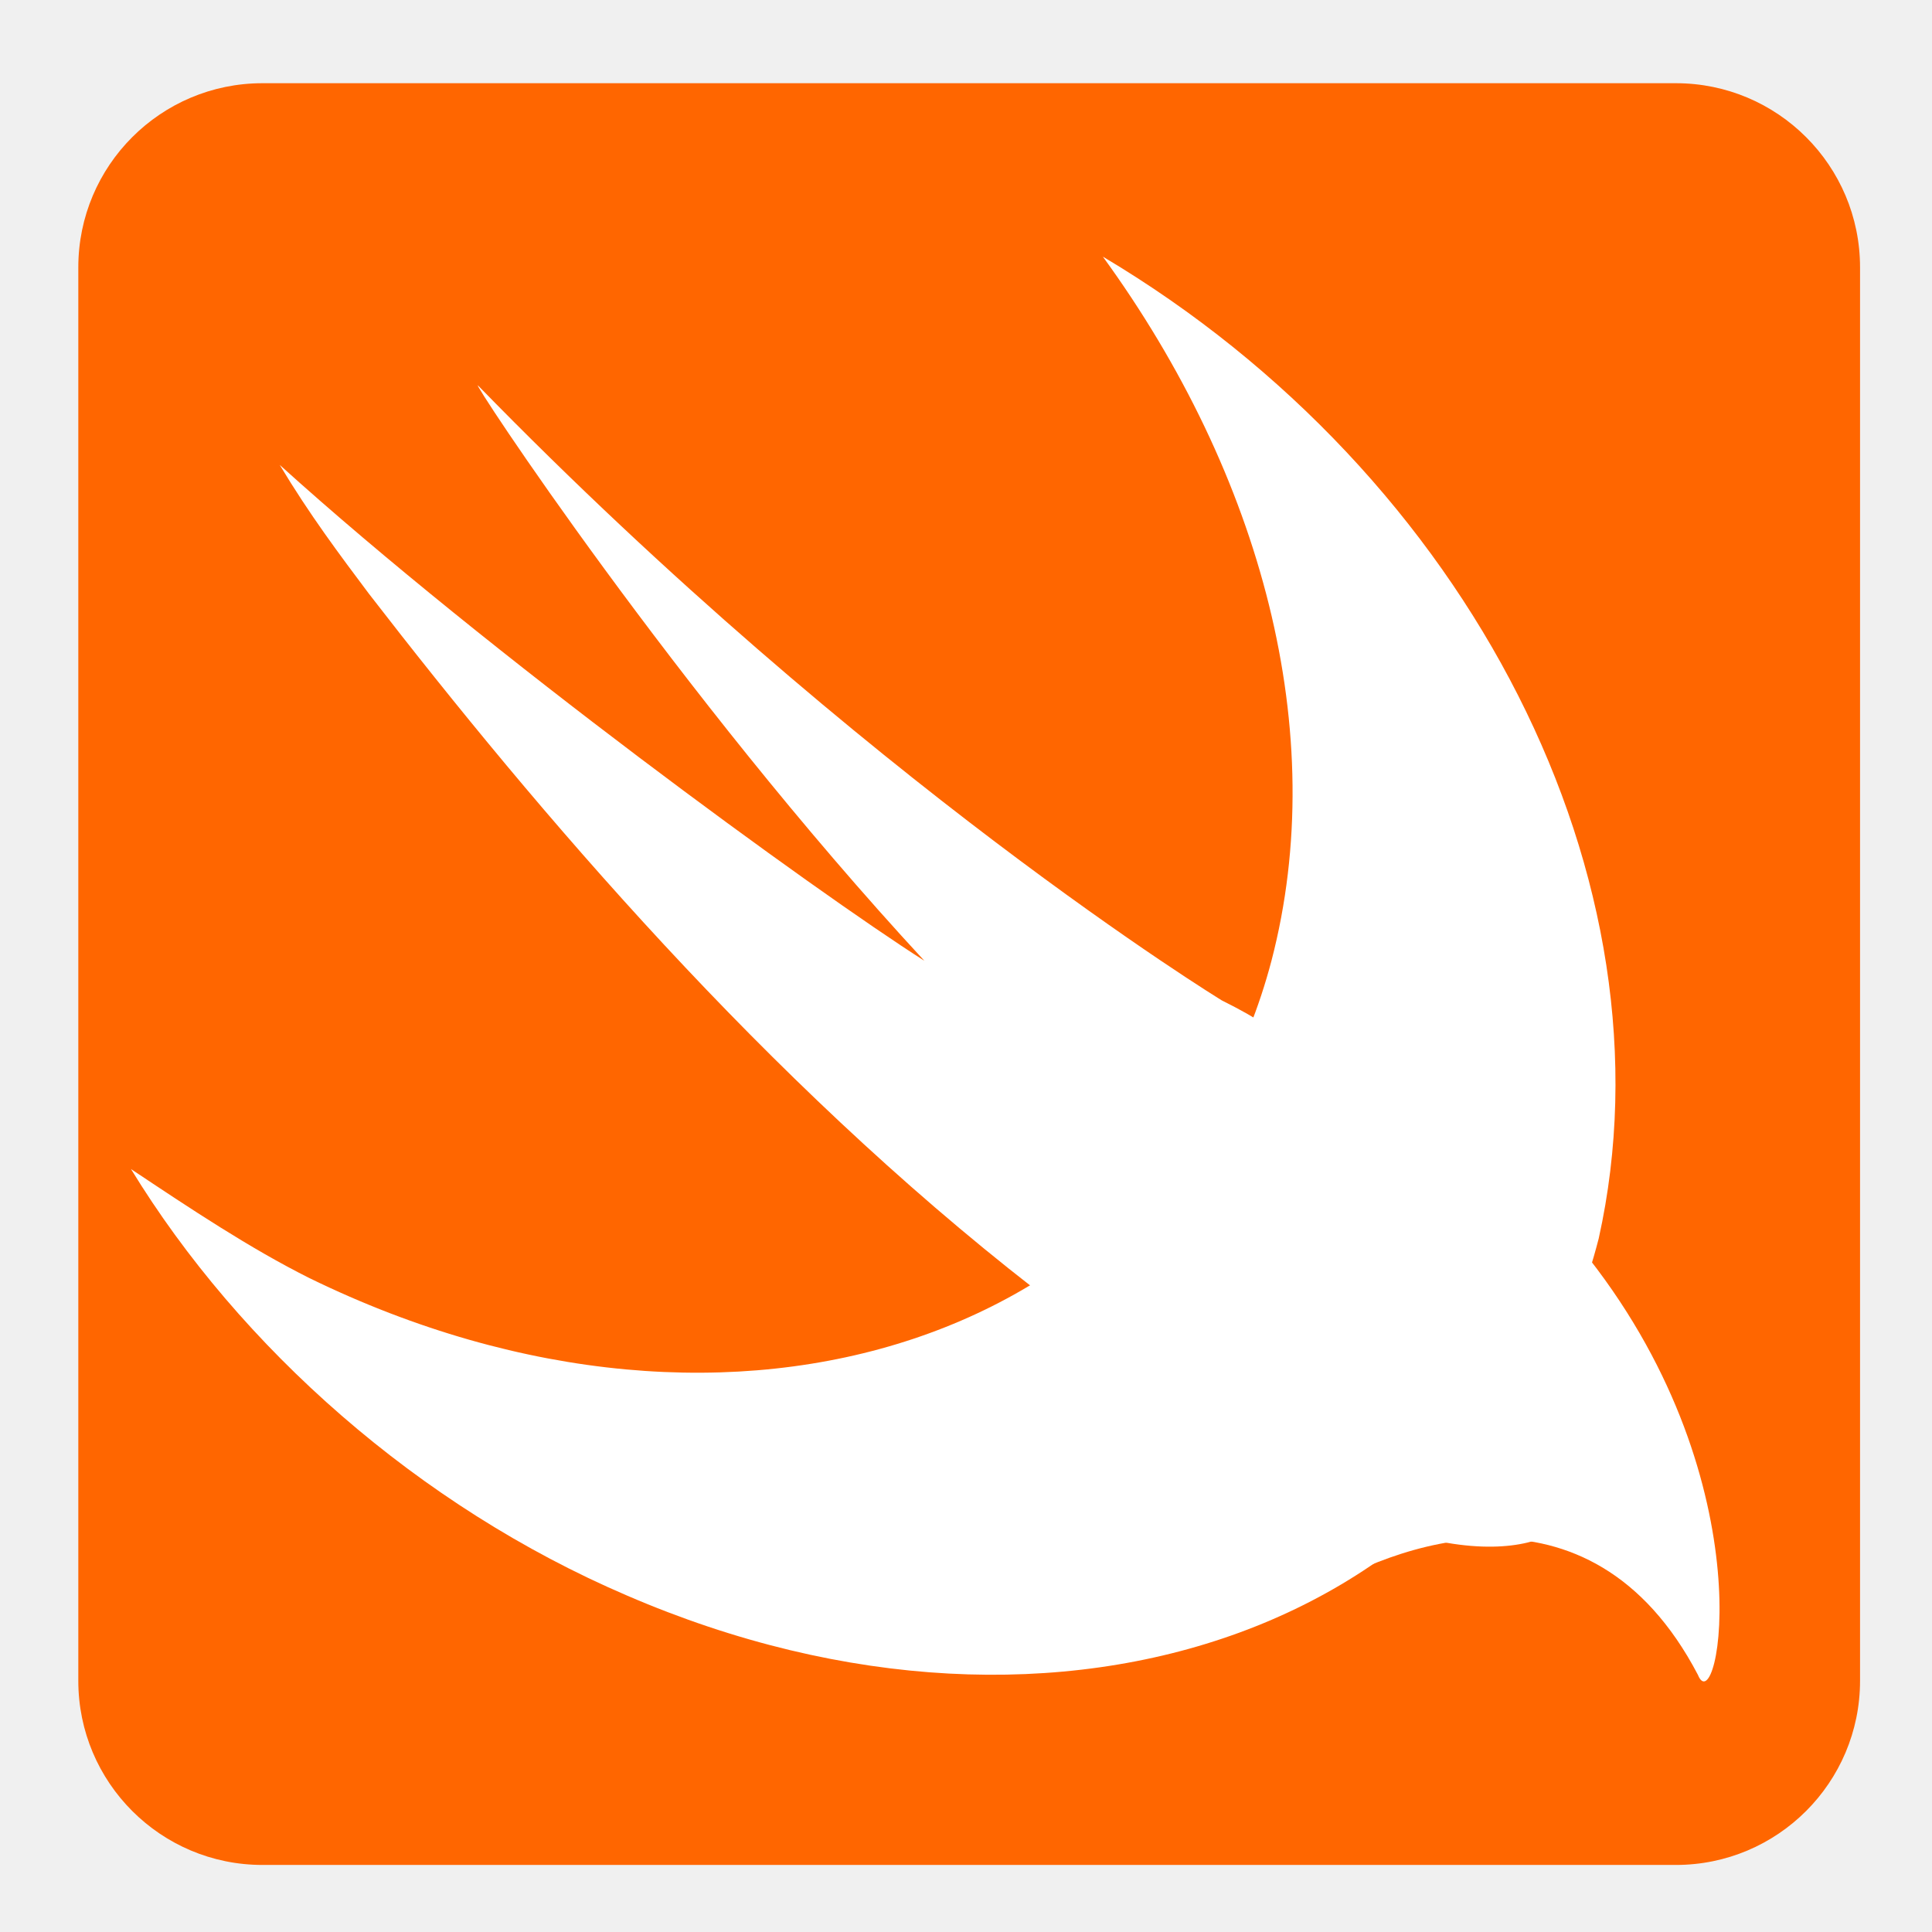
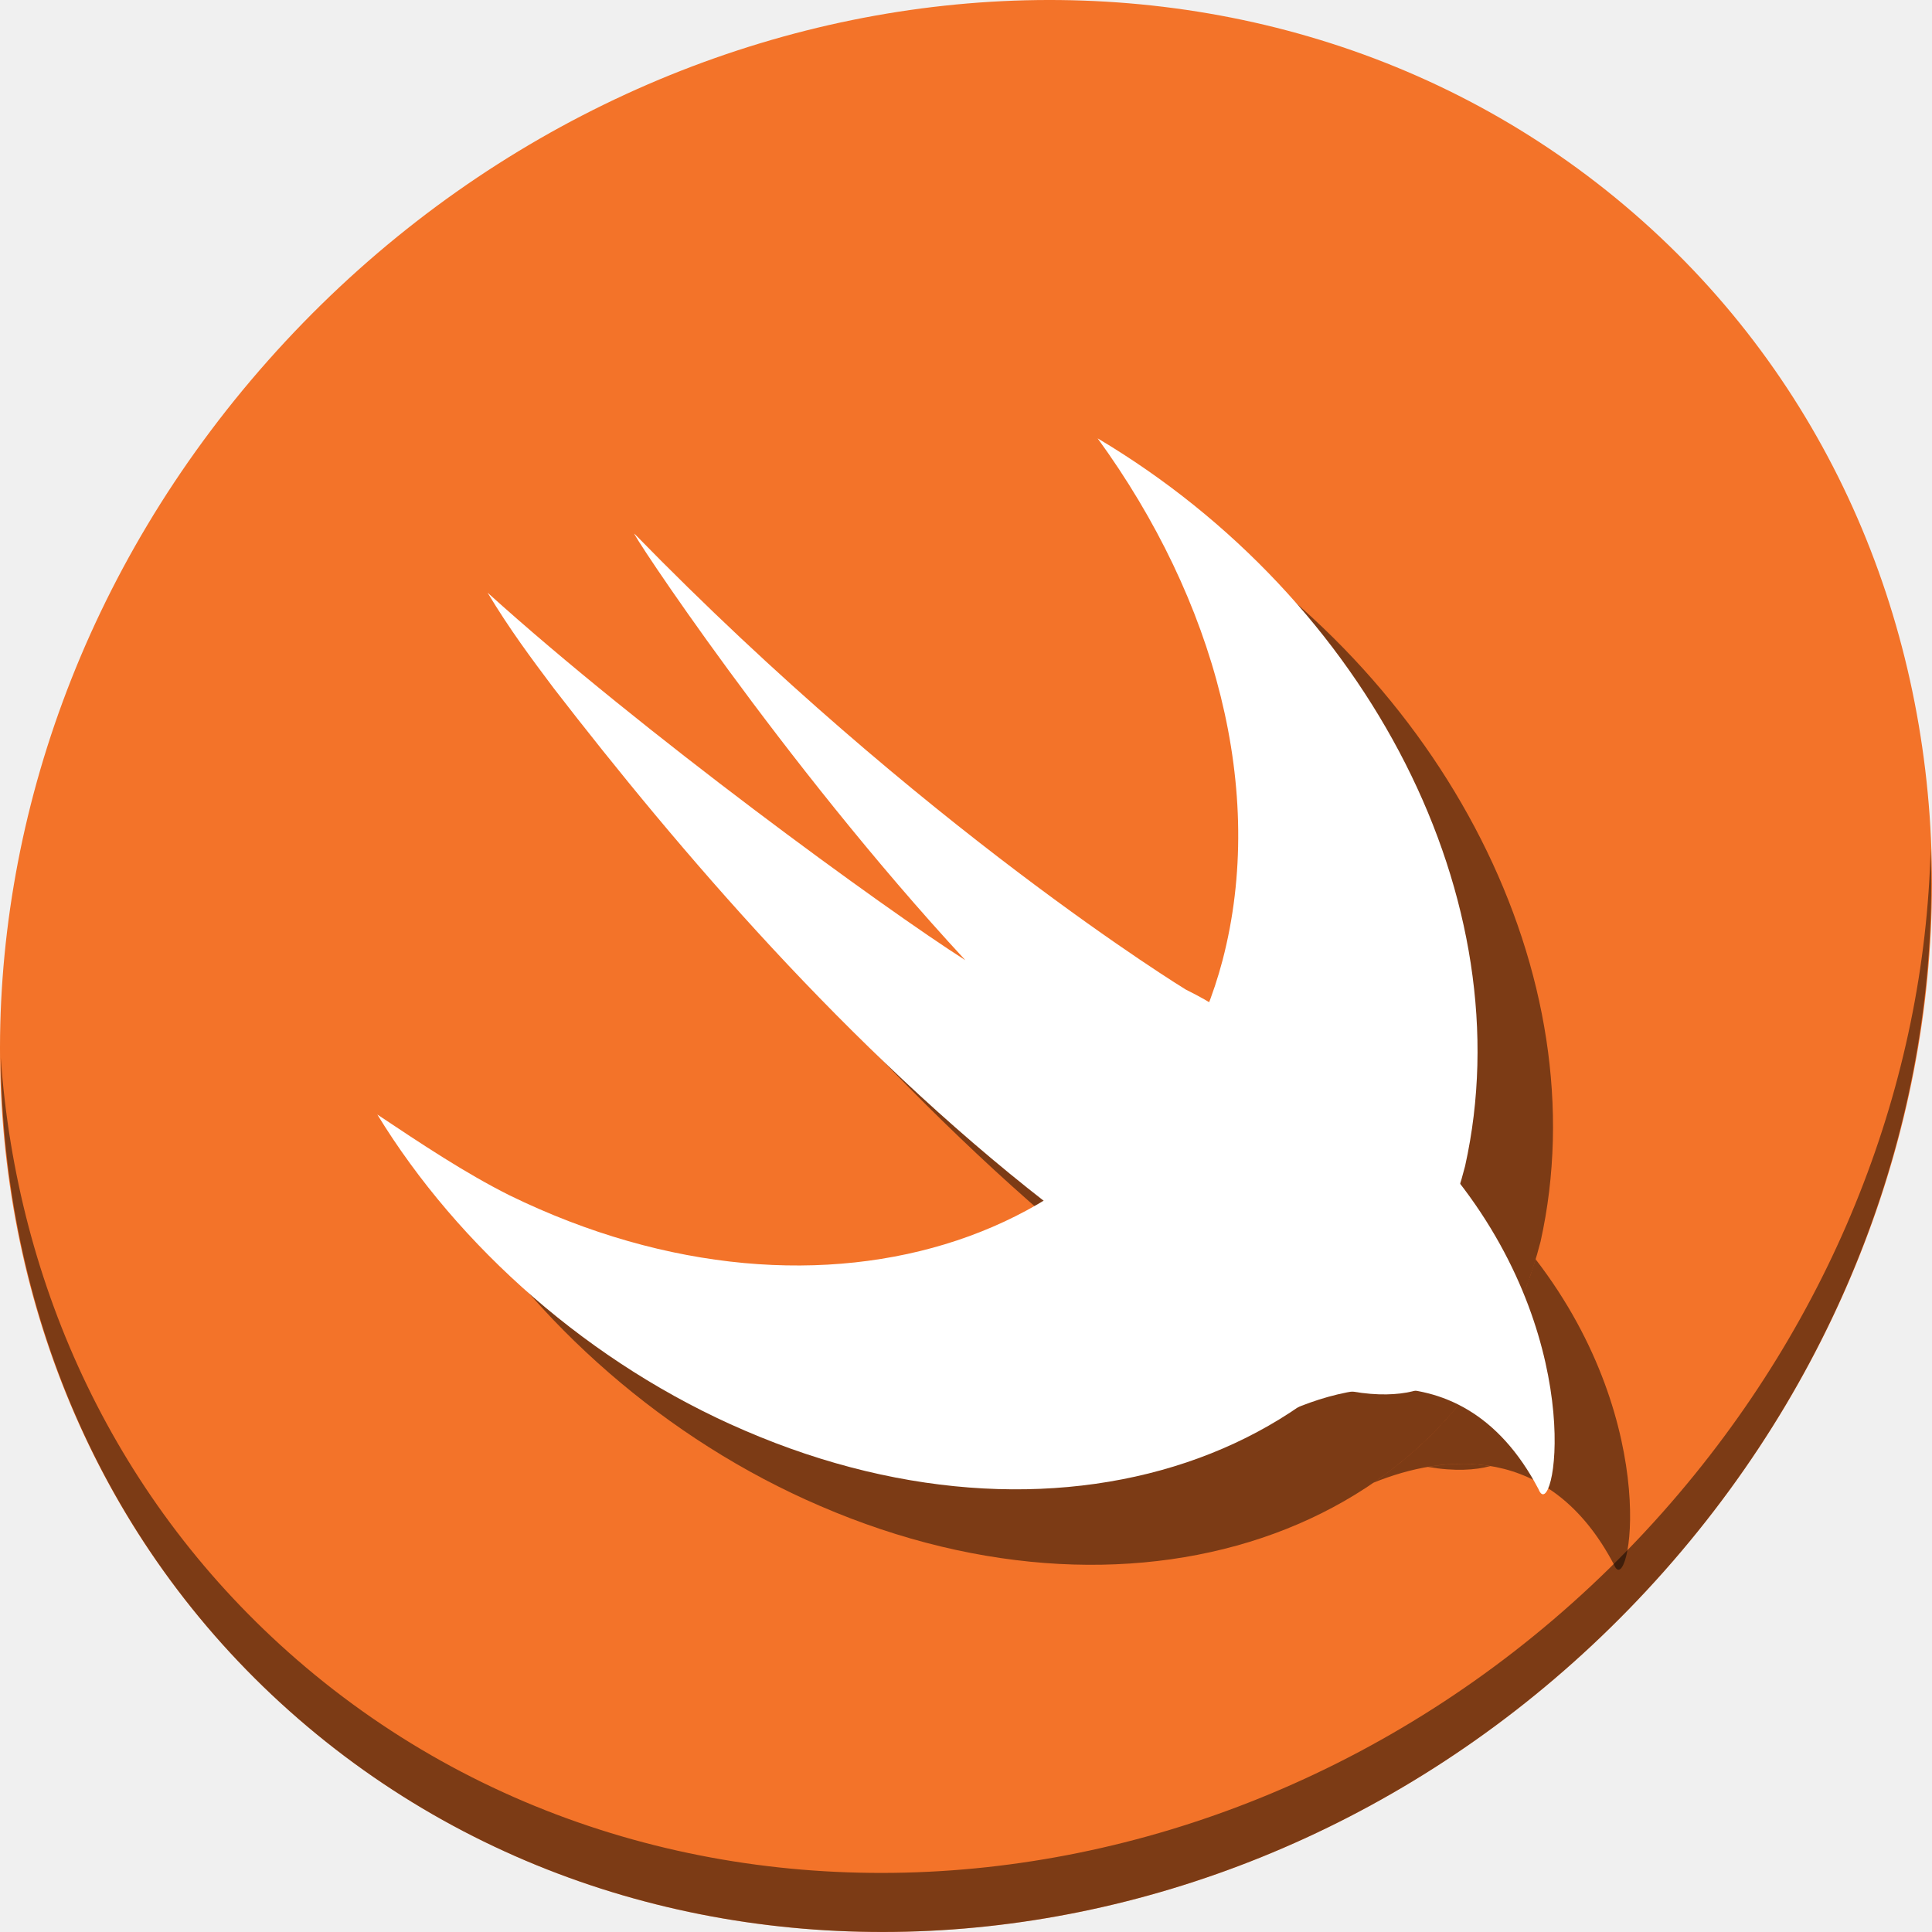
- <svg xmlns="http://www.w3.org/2000/svg" id="svg3027" version="1.1" width="270" height="270">
+ <svg xmlns="http://www.w3.org/2000/svg" id="svg3027" version="1.1" width="512" height="512">
  <defs id="defs3031" />
-   <g id="g3352">
-     <rect ry="25.735" y="11.629" x="10.944" height="249" width="249" id="rect3005" style="fill:#ff6600;fill-opacity:1;fill-rule:evenodd;stroke:none" />
-     <g transform="matrix(1.301917,0,0,1.301917,-47.23191,-43.96586)" id="g3347">
-       <path id="Fill-62" d="m 181.277,152.87 c -8.516,-7.452 -5.323,-7.452 -13.839,-11.71 0,0 -38.324,-23.42 -79.841,-66.002 -1.065,-1.065 21.291,33.001 47.904,61.744 -11.71,-7.452 -46.84,-33.001 -69.195,-53.227 3.194,5.323 6.387,9.581 9.581,13.839 18.097,23.42 42.582,52.163 71.324,74.518 6.387,7.452 8.516,8.516 18.097,14.904 25.549,18.097 38.324,12.775 39.388,9.581 l 0,0 c 1.065,-5.323 0,-22.355 -23.42,-43.646" style="fill:#ffffff" />
+   <g id="g872">
+     <path id="path943" d="m 432.913,56.474 c 102.193,88.575 105.827,249.7 8.117,359.899 C 343.32,526.572 181.28,544.101 79.087,455.526 -23.106,366.951 -26.74,205.826 70.97,95.627 168.68,-14.572 330.72,-32.101 432.913,56.474 Z" style="fill:#f37329;fill-opacity:1;stroke-width:11.11" />
+     <path id="path947" d="M 511.635,224.904 C 510.084,286.215 486.474,349.058 440.669,400.718 342.959,510.917 180.919,528.446 78.726,439.871 30.827,398.356 4.497,340.923 0.194,280.229 0.799,346.585 27.117,410.482 79.079,455.519 181.272,544.094 343.32,526.556 441.022,416.366 490.727,360.308 514.027,291.075 511.635,224.904 Z" style="opacity:1;fill:#000000;fill-opacity:0.49;stroke-width:11.11" />
+     <path id="path843" d="M 188.113 161.443 C 187.506 161.486 227.888 222.69 275.822 274.459 C 254.397 260.824 190.12 214.078 149.217 177.07 C 155.06 186.809 160.903 194.601 166.746 202.393 C 199.714 245.057 244.27 297.369 296.562 338.195 C 316.374 326.277 331.809 308.443 340.434 285.592 C 338.827 284.625 336.858 283.551 334.256 282.25 C 334.256 282.25 264.136 239.4 188.172 161.488 C 188.141 161.458 188.123 161.443 188.113 161.443 z M 390.213 367.592 C 390.183 367.632 390.153 367.672 390.123 367.713 C 390.153 367.672 390.183 367.632 390.213 367.592 z M 387.445 371.203 C 387.379 371.286 387.311 371.368 387.244 371.451 C 387.311 371.368 387.379 371.286 387.445 371.203 z M 381.463 378.055 C 381.402 378.119 381.342 378.184 381.281 378.248 C 381.342 378.184 381.402 378.119 381.463 378.055 z M 378.361 381.18 C 378.213 381.324 378.065 381.468 377.916 381.611 C 378.065 381.468 378.213 381.324 378.361 381.18 z M 375.031 384.275 C 374.827 384.458 374.62 384.638 374.414 384.818 C 374.62 384.638 374.827 384.458 375.031 384.275 z M 387.852 387.922 C 384.643 387.905 381.473 388.214 378.391 388.746 C 385.509 389.972 391.005 389.598 394.961 388.523 C 392.587 388.133 390.211 387.935 387.852 387.922 z " style="fill:#000000;fill-opacity:0.49;stroke-width:1.83" />
+     <path id="path845" d="m 310.883,136.167 c 31.165,42.851 44.799,93.494 33.112,138.293 C 324.518,348.476 238.815,377.692 155.06,336.789 143.373,330.946 131.687,323.154 120,315.363 c 21.426,35.06 56.486,66.225 97.389,83.755 85.703,37.008 171.405,5.843 190.883,-70.12 15.582,-70.12 -25.321,-149.98 -97.389,-192.831" style="fill:#000000;fill-opacity:0.49;stroke-width:1.83" />
+     <path id="path847" d="M 406.949 333.709 C 399.338 359.076 384.129 379.13 363.971 392.936 C 382.611 385.37 410.715 382.18 427.75 414.701 C 431.622 424.381 441.258 378.258 406.949 333.709 z " style="fill:#000000;fill-opacity:0.49;stroke-width:1.83" />
+     <g style="fill:#ffffff" transform="matrix(1.829692,0,0,1.829692,7.896299,3.970937)" id="g3347">
+       <path id="Fill-62" d="m 181.277,152.87 c -8.516,-7.452 -5.323,-7.452 -13.839,-11.71 0,0 -38.324,-23.42 -79.841,-66.002 -1.065,-1.065 21.291,33.001 47.904,61.744 -11.71,-7.452 -46.84,-33.001 -69.195,-53.227 3.194,5.323 6.387,9.581 9.581,13.839 18.097,23.42 42.582,52.163 71.324,74.518 6.387,7.452 8.516,8.516 18.097,14.904 25.549,18.097 38.324,12.775 39.388,9.581 v 0 c 1.065,-5.323 0,-22.355 -23.42,-43.646" style="fill:#ffffff" />
      <path id="Fill-63" d="m 154.664,61.32 c 17.033,23.42 24.485,51.098 18.097,75.583 -10.645,40.453 -57.485,56.421 -103.261,34.065 -6.387,-3.194 -12.775,-7.452 -19.162,-11.71 11.71,19.162 30.872,36.194 53.227,45.775 46.84,20.226 93.68,3.194 104.325,-38.324 8.516,-38.324 -13.839,-81.97 -53.227,-105.39" style="fill:#ffffff" />
-       <path id="Fill-64" d="m 177.019,205.033 c 8.516,-5.323 29.807,-13.839 41.517,8.516 2.129,5.323 7.452,-20.226 -11.71,-44.711 -18.097,-22.355 -14.904,13.839 -14.904,13.839 l -14.904,22.355 z" style="fill:#ffffff" />
+       <path id="Fill-64" d="m 177.019,205.033 c 8.516,-5.323 29.807,-13.839 41.517,8.516 2.129,5.323 7.452,-20.226 -11.71,-44.711 -18.097,-22.355 -14.904,13.839 -14.904,13.839 z" style="fill:#ffffff" />
    </g>
  </g>
</svg>
